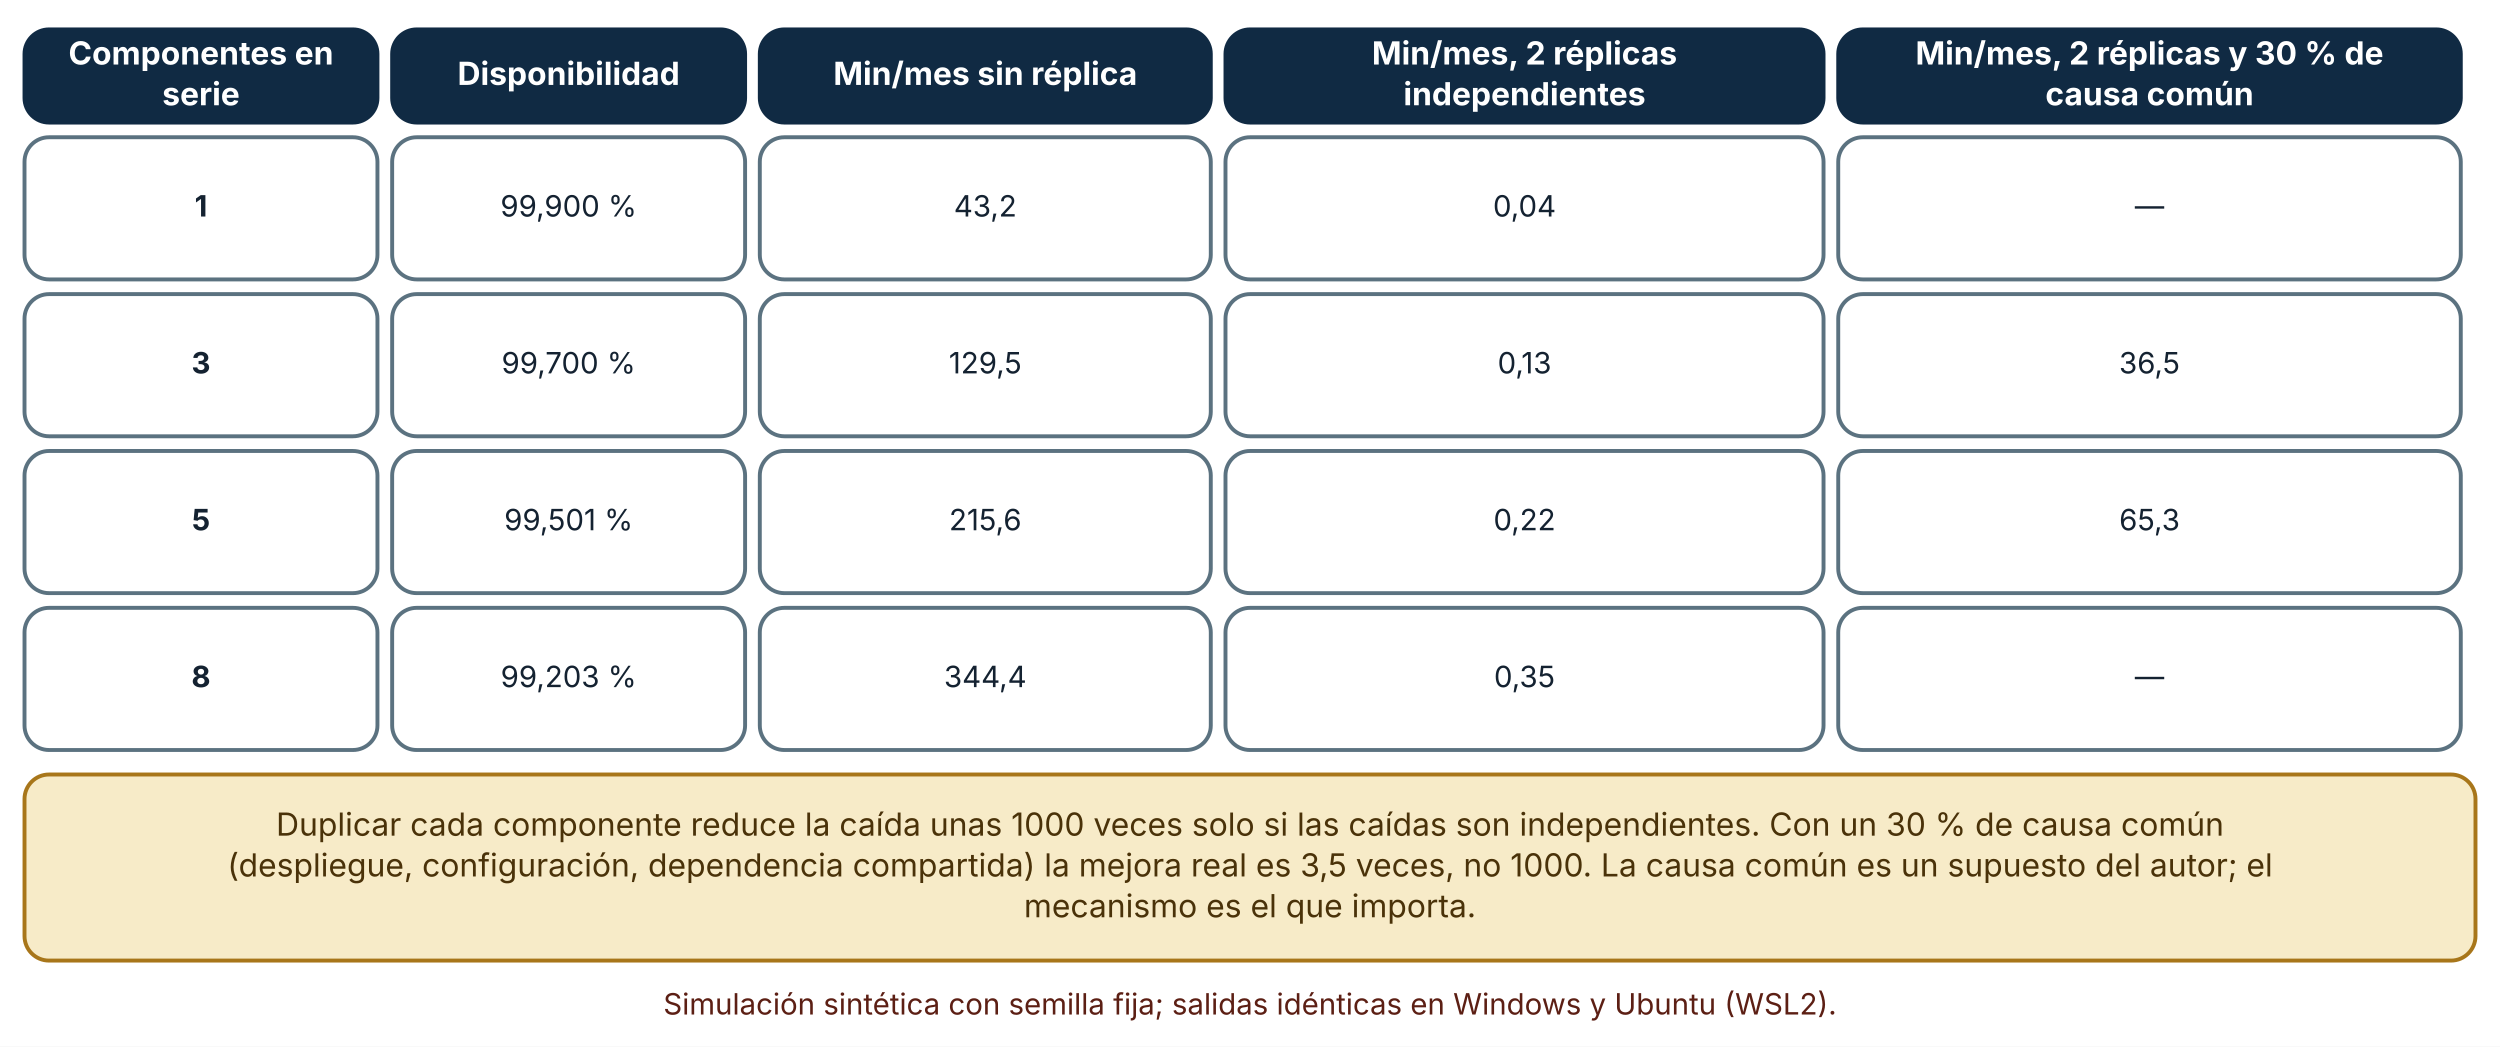
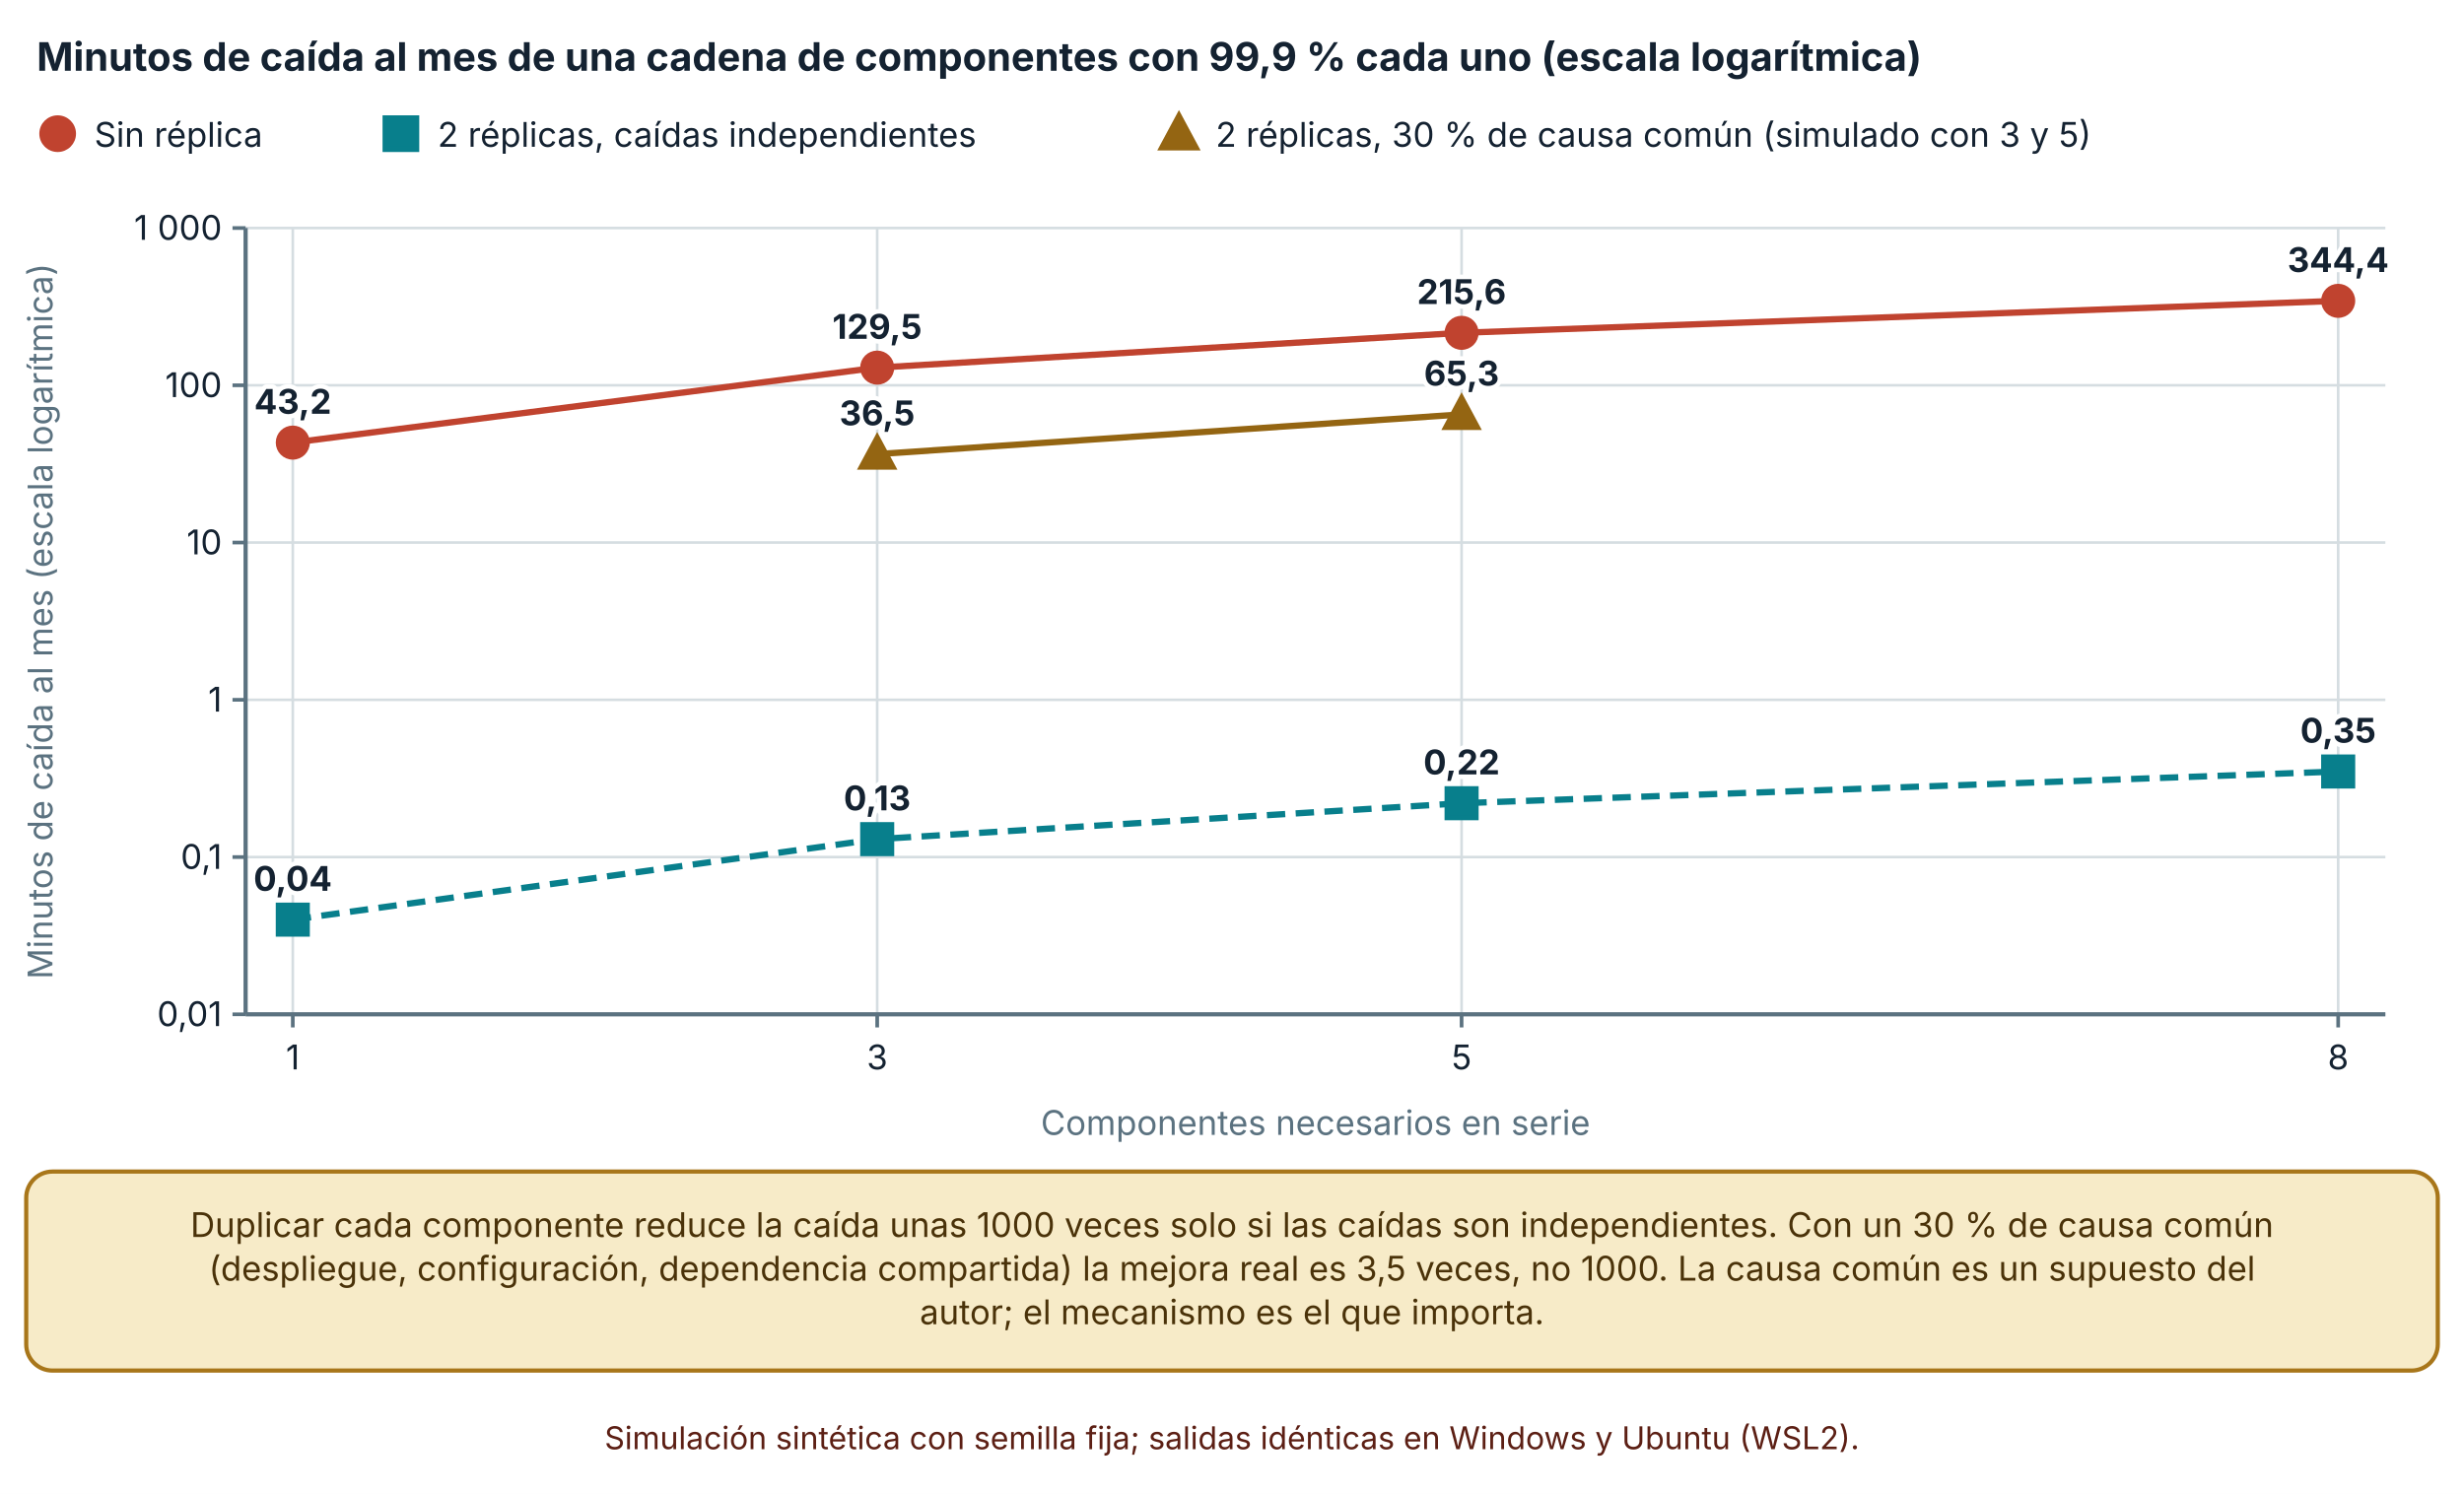
- <svg xmlns="http://www.w3.org/2000/svg" viewBox="0 0 1020 427" width="1020" height="427" role="img" aria-labelledby="t d" font-family="Inter, 'Segoe UI', system-ui, -apple-system, sans-serif">
+ <svg xmlns="http://www.w3.org/2000/svg" viewBox="0 0 940 570" width="940" height="570" role="img" aria-labelledby="t d" font-family="Inter, 'Segoe UI', system-ui, -apple-system, sans-serif">
  <defs>
    <marker id="arrow" viewBox="0 0 10 10" refX="9" refY="5" markerWidth="8" markerHeight="8" orient="auto-start-reverse">
      <path d="M0,0 L10,5 L0,10 z" fill="#32505f" />
    </marker>
    <marker id="arrow-coral" viewBox="0 0 10 10" refX="9" refY="5" markerWidth="8" markerHeight="8" orient="auto-start-reverse">
      <path d="M0,0 L10,5 L0,10 z" fill="#c0432f" />
    </marker>
  </defs>
-   <rect width="1020" height="427" fill="#ffffff" />
-   <rect x="10" y="12" width="144" height="38" rx="10" fill="#102a43" stroke="#102a43" stroke-width="1.6" />
-   <text x="82" y="26.32" font-size="13" text-anchor="middle" font-weight="700" fill="#ffffff">
-     <tspan x="82" dy="0">Componentes en</tspan>
+   <rect width="940" height="570" fill="#ffffff" />
+   <text x="14" y="27" font-size="15" text-anchor="start" font-weight="700" fill="#142231">
+     <tspan x="14" dy="0">Minutos de caída al mes de una cadena de componentes con 99,9 % cada uno (escala logarítmica)</tspan>
  </text>
-   <text x="82" y="42.96" font-size="13" text-anchor="middle" font-weight="700" fill="#ffffff">
-     <tspan x="82" dy="0">serie</tspan>
+   <circle cx="22" cy="51" r="6" fill="#c0432f" stroke="#c0432f" stroke-width="2" />
+   <text x="36" y="56" font-size="13" text-anchor="start" font-weight="400" fill="#142231">
+     <tspan x="36" dy="0">Sin réplica</tspan>
  </text>
-   <rect x="160" y="12" width="144" height="38" rx="10" fill="#102a43" stroke="#102a43" stroke-width="1.6" />
-   <text x="232" y="34.64" font-size="13" text-anchor="middle" font-weight="700" fill="#ffffff">
-     <tspan x="232" dy="0">Disponibilidad</tspan>
+   <rect x="146.94" y="45" width="12" height="12" fill="#087f8c" stroke="#087f8c" stroke-width="2" />
+   <text x="166.94" y="56" font-size="13" text-anchor="start" font-weight="400" fill="#142231">
+     <tspan x="166.94" dy="0">2 réplicas, caídas independientes</tspan>
  </text>
-   <rect x="310" y="12" width="184" height="38" rx="10" fill="#102a43" stroke="#102a43" stroke-width="1.6" />
-   <text x="402" y="34.64" font-size="13" text-anchor="middle" font-weight="700" fill="#ffffff">
-     <tspan x="402" dy="0">Min/mes sin réplica</tspan>
+   <polygon points="449.76,44.1 456.36,56.4 443.16,56.4" fill="#946512" stroke="#946512" stroke-width="2" />
+   <text x="463.76" y="56" font-size="13" text-anchor="start" font-weight="400" fill="#142231">
+     <tspan x="463.76" dy="0">2 réplicas, 30 % de causa común (simulado con 3 y 5)</tspan>
  </text>
-   <rect x="500" y="12" width="244" height="38" rx="10" fill="#102a43" stroke="#102a43" stroke-width="1.6" />
-   <text x="622" y="26.32" font-size="13" text-anchor="middle" font-weight="700" fill="#ffffff">
-     <tspan x="622" dy="0">Min/mes, 2 réplicas</tspan>
+   <line x1="93.7" y1="387" x2="910" y2="387" stroke="#d5dde1" stroke-width="1" />
+   <line x1="88.7" y1="387" x2="93.7" y2="387" stroke="#5b7280" stroke-width="1.4" />
+   <text x="84.7" y="391.5" font-size="13" text-anchor="end" font-weight="400" fill="#142231">
+     <tspan x="84.7" dy="0">0,01</tspan>
  </text>
-   <text x="622" y="42.96" font-size="13" text-anchor="middle" font-weight="700" fill="#ffffff">
-     <tspan x="622" dy="0">independientes</tspan>
+   <line x1="93.7" y1="327" x2="910" y2="327" stroke="#d5dde1" stroke-width="1" />
+   <line x1="88.7" y1="327" x2="93.7" y2="327" stroke="#5b7280" stroke-width="1.4" />
+   <text x="84.7" y="331.5" font-size="13" text-anchor="end" font-weight="400" fill="#142231">
+     <tspan x="84.7" dy="0">0,1</tspan>
  </text>
-   <rect x="750" y="12" width="254" height="38" rx="10" fill="#102a43" stroke="#102a43" stroke-width="1.6" />
-   <text x="877" y="26.32" font-size="13" text-anchor="middle" font-weight="700" fill="#ffffff">
-     <tspan x="877" dy="0">Min/mes, 2 réplicas y 30 % de</tspan>
+   <line x1="93.7" y1="267" x2="910" y2="267" stroke="#d5dde1" stroke-width="1" />
+   <line x1="88.7" y1="267" x2="93.7" y2="267" stroke="#5b7280" stroke-width="1.4" />
+   <text x="84.7" y="271.5" font-size="13" text-anchor="end" font-weight="400" fill="#142231">
+     <tspan x="84.7" dy="0">1</tspan>
  </text>
-   <text x="877" y="42.96" font-size="13" text-anchor="middle" font-weight="700" fill="#ffffff">
-     <tspan x="877" dy="0">causa común</tspan>
+   <line x1="93.7" y1="207" x2="910" y2="207" stroke="#d5dde1" stroke-width="1" />
+   <line x1="88.7" y1="207" x2="93.7" y2="207" stroke="#5b7280" stroke-width="1.4" />
+   <text x="84.7" y="211.5" font-size="13" text-anchor="end" font-weight="400" fill="#142231">
+     <tspan x="84.7" dy="0">10</tspan>
  </text>
-   <rect x="10" y="56" width="144" height="58" rx="10" fill="#ffffff" stroke="#5b7280" stroke-width="1.6" />
-   <text x="82" y="88.36" font-size="12" text-anchor="middle" font-weight="700" fill="#142231">
-     <tspan x="82" dy="0">1</tspan>
+   <line x1="93.7" y1="147" x2="910" y2="147" stroke="#d5dde1" stroke-width="1" />
+   <line x1="88.7" y1="147" x2="93.7" y2="147" stroke="#5b7280" stroke-width="1.4" />
+   <text x="84.7" y="151.5" font-size="13" text-anchor="end" font-weight="400" fill="#142231">
+     <tspan x="84.7" dy="0">100</tspan>
  </text>
-   <rect x="160" y="56" width="144" height="58" rx="10" fill="#ffffff" stroke="#5b7280" stroke-width="1.6" />
-   <text x="232" y="88.36" font-size="12" text-anchor="middle" font-weight="400" fill="#142231">
-     <tspan x="232" dy="0">99,900 %</tspan>
+   <line x1="93.7" y1="87" x2="910" y2="87" stroke="#d5dde1" stroke-width="1" />
+   <line x1="88.7" y1="87" x2="93.7" y2="87" stroke="#5b7280" stroke-width="1.4" />
+   <text x="84.7" y="91.5" font-size="13" text-anchor="end" font-weight="400" fill="#142231">
+     <tspan x="84.7" dy="0">1 000</tspan>
  </text>
-   <rect x="310" y="56" width="184" height="58" rx="10" fill="#ffffff" stroke="#5b7280" stroke-width="1.6" />
-   <text x="402" y="88.36" font-size="12" text-anchor="middle" font-weight="400" fill="#142231">
-     <tspan x="402" dy="0">43,2</tspan>
+   <line x1="93.7" y1="87" x2="93.7" y2="387" stroke="#5b7280" stroke-width="1.6" />
+   <line x1="111.7" y1="87" x2="111.7" y2="387" stroke="#d5dde1" stroke-width="1" />
+   <line x1="111.7" y1="387" x2="111.7" y2="392" stroke="#5b7280" stroke-width="1.4" />
+   <text x="111.7" y="408" font-size="13" text-anchor="middle" font-weight="400" fill="#142231">
+     <tspan x="111.7" dy="0">1</tspan>
  </text>
-   <rect x="500" y="56" width="244" height="58" rx="10" fill="#ffffff" stroke="#5b7280" stroke-width="1.6" />
-   <text x="622" y="88.36" font-size="12" text-anchor="middle" font-weight="400" fill="#142231">
-     <tspan x="622" dy="0">0,04</tspan>
+   <line x1="334.643" y1="87" x2="334.643" y2="387" stroke="#d5dde1" stroke-width="1" />
+   <line x1="334.643" y1="387" x2="334.643" y2="392" stroke="#5b7280" stroke-width="1.4" />
+   <text x="334.643" y="408" font-size="13" text-anchor="middle" font-weight="400" fill="#142231">
+     <tspan x="334.643" dy="0">3</tspan>
  </text>
-   <rect x="750" y="56" width="254" height="58" rx="10" fill="#ffffff" stroke="#5b7280" stroke-width="1.6" />
-   <text x="877" y="88.36" font-size="12" text-anchor="middle" font-weight="400" fill="#142231">
-     <tspan x="877" dy="0">—</tspan>
+   <line x1="557.586" y1="87" x2="557.586" y2="387" stroke="#d5dde1" stroke-width="1" />
+   <line x1="557.586" y1="387" x2="557.586" y2="392" stroke="#5b7280" stroke-width="1.4" />
+   <text x="557.586" y="408" font-size="13" text-anchor="middle" font-weight="400" fill="#142231">
+     <tspan x="557.586" dy="0">5</tspan>
  </text>
-   <rect x="10" y="120" width="144" height="58" rx="10" fill="#ffffff" stroke="#5b7280" stroke-width="1.6" />
-   <text x="82" y="152.36" font-size="12" text-anchor="middle" font-weight="700" fill="#142231">
-     <tspan x="82" dy="0">3</tspan>
+   <line x1="892" y1="87" x2="892" y2="387" stroke="#d5dde1" stroke-width="1" />
+   <line x1="892" y1="387" x2="892" y2="392" stroke="#5b7280" stroke-width="1.4" />
+   <text x="892" y="408" font-size="13" text-anchor="middle" font-weight="400" fill="#142231">
+     <tspan x="892" dy="0">8</tspan>
  </text>
-   <rect x="160" y="120" width="144" height="58" rx="10" fill="#ffffff" stroke="#5b7280" stroke-width="1.6" />
-   <text x="232" y="152.36" font-size="12" text-anchor="middle" font-weight="400" fill="#142231">
-     <tspan x="232" dy="0">99,700 %</tspan>
+   <line x1="93.7" y1="387" x2="910" y2="387" stroke="#5b7280" stroke-width="1.6" />
+   <text x="20" y="237" font-size="13" text-anchor="middle" font-weight="400" fill="#5b7280" transform="rotate(-90 20 237)">Minutos de caída al mes (escala logarítmica)</text>
+   <text x="501.85" y="433" font-size="13" text-anchor="middle" font-weight="400" fill="#5b7280">
+     <tspan x="501.85" dy="0">Componentes necesarios en serie</tspan>
  </text>
-   <rect x="310" y="120" width="184" height="58" rx="10" fill="#ffffff" stroke="#5b7280" stroke-width="1.6" />
-   <text x="402" y="152.36" font-size="12" text-anchor="middle" font-weight="400" fill="#142231">
-     <tspan x="402" dy="0">129,5</tspan>
+   <polyline points="111.7,168.871 334.643,140.264 557.586,126.981 892,114.776" fill="none" stroke="#c0432f" stroke-width="2.4" />
+   <circle cx="111.7" cy="168.871" r="5.5" fill="#c0432f" stroke="#c0432f" stroke-width="2" />
+   <text x="111.7" y="157.871" font-size="13" text-anchor="middle" font-weight="700" fill="#142231" stroke="#ffffff" stroke-width="3.5" stroke-linejoin="round" paint-order="stroke">
+     <tspan x="111.7" dy="0">43,2</tspan>
  </text>
-   <rect x="500" y="120" width="244" height="58" rx="10" fill="#ffffff" stroke="#5b7280" stroke-width="1.6" />
-   <text x="622" y="152.36" font-size="12" text-anchor="middle" font-weight="400" fill="#142231">
-     <tspan x="622" dy="0">0,13</tspan>
+   <circle cx="334.643" cy="140.264" r="5.5" fill="#c0432f" stroke="#c0432f" stroke-width="2" />
+   <text x="334.643" y="129.264" font-size="13" text-anchor="middle" font-weight="700" fill="#142231" stroke="#ffffff" stroke-width="3.5" stroke-linejoin="round" paint-order="stroke">
+     <tspan x="334.643" dy="0">129,5</tspan>
  </text>
-   <rect x="750" y="120" width="254" height="58" rx="10" fill="#ffffff" stroke="#5b7280" stroke-width="1.6" />
-   <text x="877" y="152.36" font-size="12" text-anchor="middle" font-weight="400" fill="#142231">
-     <tspan x="877" dy="0">36,5</tspan>
+   <circle cx="557.586" cy="126.981" r="5.5" fill="#c0432f" stroke="#c0432f" stroke-width="2" />
+   <text x="557.586" y="115.981" font-size="13" text-anchor="middle" font-weight="700" fill="#142231" stroke="#ffffff" stroke-width="3.5" stroke-linejoin="round" paint-order="stroke">
+     <tspan x="557.586" dy="0">215,6</tspan>
  </text>
-   <rect x="10" y="184" width="144" height="58" rx="10" fill="#ffffff" stroke="#5b7280" stroke-width="1.6" />
-   <text x="82" y="216.36" font-size="12" text-anchor="middle" font-weight="700" fill="#142231">
-     <tspan x="82" dy="0">5</tspan>
+   <circle cx="892" cy="114.776" r="5.5" fill="#c0432f" stroke="#c0432f" stroke-width="2" />
+   <text x="892" y="103.776" font-size="13" text-anchor="middle" font-weight="700" fill="#142231" stroke="#ffffff" stroke-width="3.5" stroke-linejoin="round" paint-order="stroke">
+     <tspan x="892" dy="0">344,4</tspan>
  </text>
-   <rect x="160" y="184" width="144" height="58" rx="10" fill="#ffffff" stroke="#5b7280" stroke-width="1.6" />
-   <text x="232" y="216.36" font-size="12" text-anchor="middle" font-weight="400" fill="#142231">
-     <tspan x="232" dy="0">99,501 %</tspan>
+   <polyline points="111.7,350.876 334.643,320.163 557.586,306.455 892,294.356" fill="none" stroke="#087f8c" stroke-width="2.4" stroke-dasharray="7 4" />
+   <rect x="106.2" y="345.376" width="11" height="11" fill="#087f8c" stroke="#087f8c" stroke-width="2" />
+   <text x="111.7" y="339.876" font-size="13" text-anchor="middle" font-weight="700" fill="#142231" stroke="#ffffff" stroke-width="3.5" stroke-linejoin="round" paint-order="stroke">
+     <tspan x="111.7" dy="0">0,04</tspan>
  </text>
-   <rect x="310" y="184" width="184" height="58" rx="10" fill="#ffffff" stroke="#5b7280" stroke-width="1.6" />
-   <text x="402" y="216.36" font-size="12" text-anchor="middle" font-weight="400" fill="#142231">
-     <tspan x="402" dy="0">215,6</tspan>
+   <rect x="329.143" y="314.663" width="11" height="11" fill="#087f8c" stroke="#087f8c" stroke-width="2" />
+   <text x="334.643" y="309.163" font-size="13" text-anchor="middle" font-weight="700" fill="#142231" stroke="#ffffff" stroke-width="3.5" stroke-linejoin="round" paint-order="stroke">
+     <tspan x="334.643" dy="0">0,13</tspan>
  </text>
-   <rect x="500" y="184" width="244" height="58" rx="10" fill="#ffffff" stroke="#5b7280" stroke-width="1.6" />
-   <text x="622" y="216.36" font-size="12" text-anchor="middle" font-weight="400" fill="#142231">
-     <tspan x="622" dy="0">0,22</tspan>
+   <rect x="552.086" y="300.955" width="11" height="11" fill="#087f8c" stroke="#087f8c" stroke-width="2" />
+   <text x="557.586" y="295.455" font-size="13" text-anchor="middle" font-weight="700" fill="#142231" stroke="#ffffff" stroke-width="3.5" stroke-linejoin="round" paint-order="stroke">
+     <tspan x="557.586" dy="0">0,22</tspan>
  </text>
-   <rect x="750" y="184" width="254" height="58" rx="10" fill="#ffffff" stroke="#5b7280" stroke-width="1.6" />
-   <text x="877" y="216.36" font-size="12" text-anchor="middle" font-weight="400" fill="#142231">
-     <tspan x="877" dy="0">65,3</tspan>
+   <rect x="886.5" y="288.856" width="11" height="11" fill="#087f8c" stroke="#087f8c" stroke-width="2" />
+   <text x="892" y="283.356" font-size="13" text-anchor="middle" font-weight="700" fill="#142231" stroke="#ffffff" stroke-width="3.5" stroke-linejoin="round" paint-order="stroke">
+     <tspan x="892" dy="0">0,35</tspan>
  </text>
-   <rect x="10" y="248" width="144" height="58" rx="10" fill="#ffffff" stroke="#5b7280" stroke-width="1.6" />
-   <text x="82" y="280.36" font-size="12" text-anchor="middle" font-weight="700" fill="#142231">
-     <tspan x="82" dy="0">8</tspan>
+   <polyline points="334.643,173.262 557.586,158.105" fill="none" stroke="#946512" stroke-width="2.4" />
+   <polygon points="334.643,166.937 340.693,178.212 328.593,178.212" fill="#946512" stroke="#946512" stroke-width="2" />
+   <text x="334.643" y="162.262" font-size="13" text-anchor="middle" font-weight="700" fill="#142231" stroke="#ffffff" stroke-width="3.5" stroke-linejoin="round" paint-order="stroke">
+     <tspan x="334.643" dy="0">36,5</tspan>
  </text>
-   <rect x="160" y="248" width="144" height="58" rx="10" fill="#ffffff" stroke="#5b7280" stroke-width="1.6" />
-   <text x="232" y="280.36" font-size="12" text-anchor="middle" font-weight="400" fill="#142231">
-     <tspan x="232" dy="0">99,203 %</tspan>
+   <polygon points="557.586,151.78 563.636,163.055 551.536,163.055" fill="#946512" stroke="#946512" stroke-width="2" />
+   <text x="557.586" y="147.105" font-size="13" text-anchor="middle" font-weight="700" fill="#142231" stroke="#ffffff" stroke-width="3.5" stroke-linejoin="round" paint-order="stroke">
+     <tspan x="557.586" dy="0">65,3</tspan>
  </text>
-   <rect x="310" y="248" width="184" height="58" rx="10" fill="#ffffff" stroke="#5b7280" stroke-width="1.6" />
-   <text x="402" y="280.36" font-size="12" text-anchor="middle" font-weight="400" fill="#142231">
-     <tspan x="402" dy="0">344,4</tspan>
+   <rect x="10" y="447" width="920" height="75.92" rx="10" fill="#f7ebc8" stroke="#a8761a" stroke-width="1.6" />
+   <text x="470" y="471.96" font-size="13" text-anchor="middle" font-weight="400" fill="#4a3209">
+     <tspan x="470" dy="0">Duplicar cada componente reduce la caída unas 1000 veces solo si las caídas son independientes. Con un 30 % de causa común</tspan>
  </text>
-   <rect x="500" y="248" width="244" height="58" rx="10" fill="#ffffff" stroke="#5b7280" stroke-width="1.6" />
-   <text x="622" y="280.36" font-size="12" text-anchor="middle" font-weight="400" fill="#142231">
-     <tspan x="622" dy="0">0,35</tspan>
+   <text x="470" y="488.6" font-size="13" text-anchor="middle" font-weight="400" fill="#4a3209">
+     <tspan x="470" dy="0">(despliegue, configuración, dependencia compartida) la mejora real es 3,5 veces, no 1000. La causa común es un supuesto del</tspan>
  </text>
-   <rect x="750" y="248" width="254" height="58" rx="10" fill="#ffffff" stroke="#5b7280" stroke-width="1.6" />
-   <text x="877" y="280.36" font-size="12" text-anchor="middle" font-weight="400" fill="#142231">
-     <tspan x="877" dy="0">—</tspan>
+   <text x="470" y="505.24" font-size="13" text-anchor="middle" font-weight="400" fill="#4a3209">
+     <tspan x="470" dy="0">autor; el mecanismo es el que importa.</tspan>
  </text>
-   <rect x="10" y="316" width="1000" height="75.92" rx="10" fill="#f7ebc8" stroke="#a8761a" stroke-width="1.6" />
-   <text x="510" y="340.96" font-size="13" text-anchor="middle" font-weight="400" fill="#4a3209">
-     <tspan x="510" dy="0">Duplicar cada componente reduce la caída unas 1000 veces solo si las caídas son independientes. Con un 30 % de causa común</tspan>
-   </text>
-   <text x="510" y="357.6" font-size="13" text-anchor="middle" font-weight="400" fill="#4a3209">
-     <tspan x="510" dy="0">(despliegue, configuración, dependencia compartida) la mejora real es 3,5 veces, no 1000. La causa común es un supuesto del autor; el</tspan>
-   </text>
-   <text x="510" y="374.24" font-size="13" text-anchor="middle" font-weight="400" fill="#4a3209">
-     <tspan x="510" dy="0">mecanismo es el que importa.</tspan>
-   </text>
-   <text x="510" y="413.92" font-size="12" text-anchor="middle" font-weight="400" fill="#5c1f14">
-     <tspan x="510" dy="0">Simulación sintética con semilla fija; salidas idénticas en Windows y Ubuntu (WSL2).</tspan>
+   <text x="470" y="552.92" font-size="12" text-anchor="middle" font-weight="400" fill="#5c1f14">
+     <tspan x="470" dy="0">Simulación sintética con semilla fija; salidas idénticas en Windows y Ubuntu (WSL2).</tspan>
  </text>
</svg>
